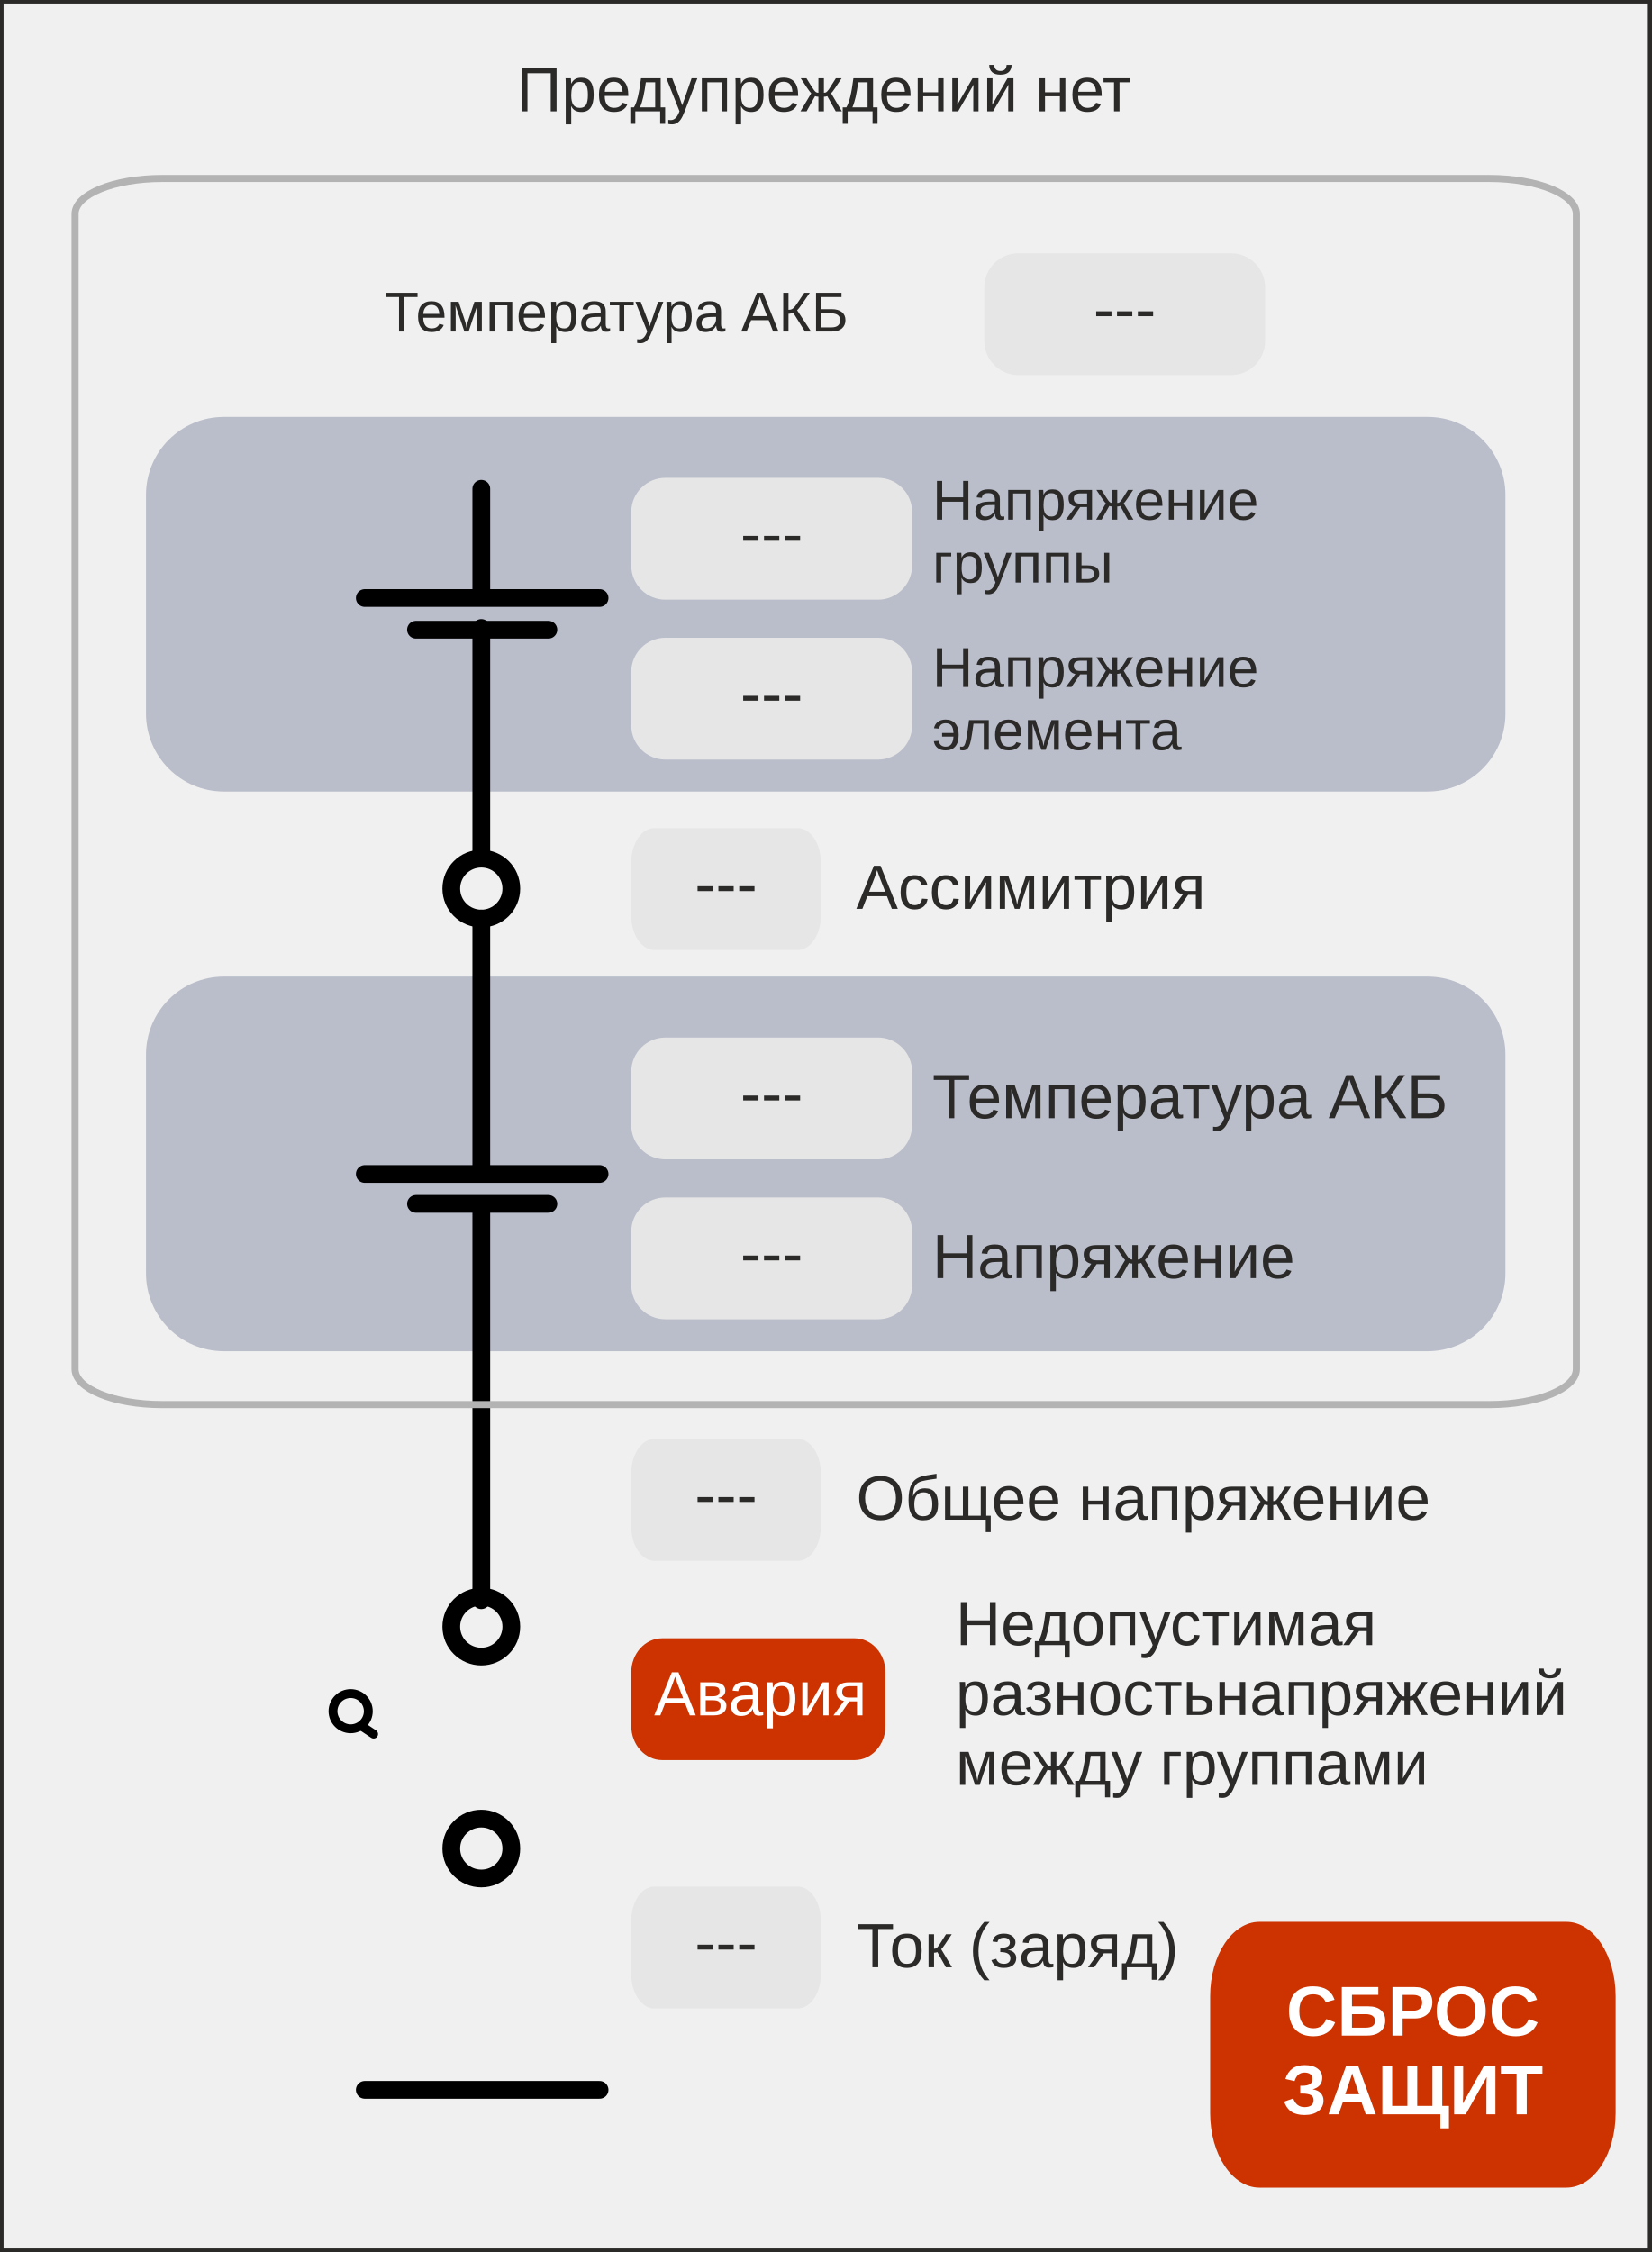
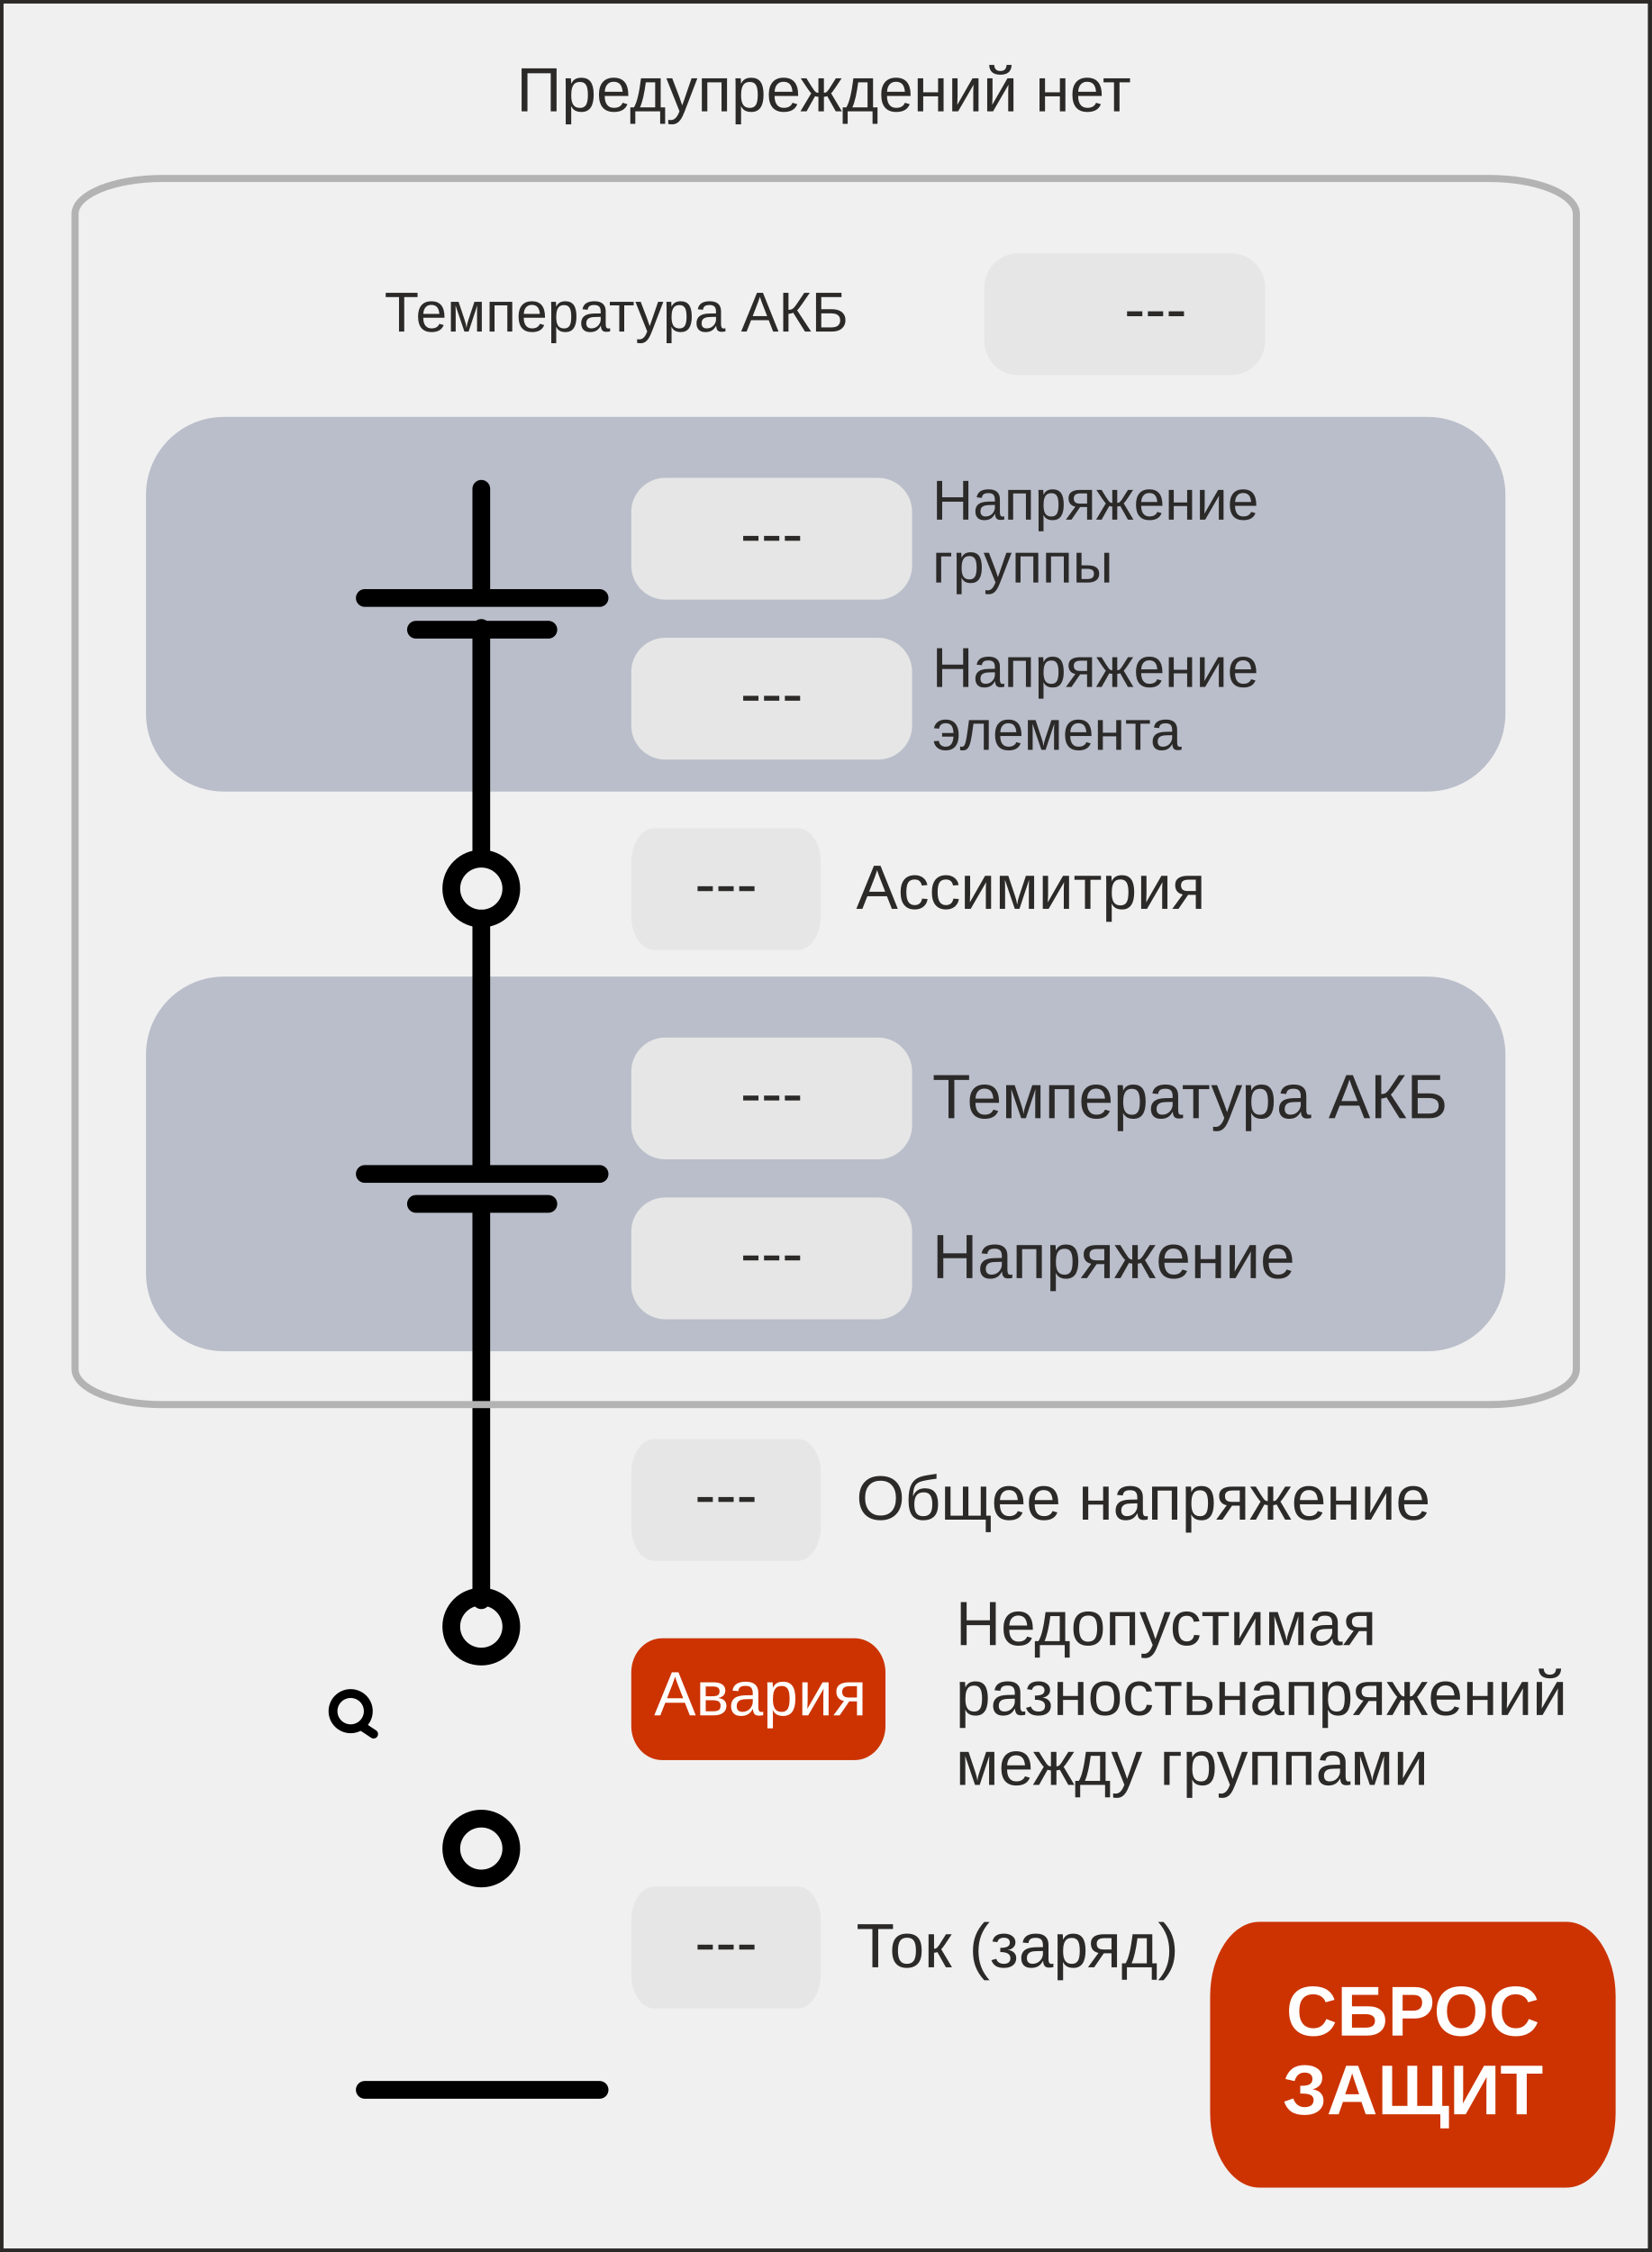
<svg xmlns="http://www.w3.org/2000/svg" xml:space="preserve" width="46.567mm" height="63.5mm" version="1.1" shape-rendering="geometricPrecision" text-rendering="geometricPrecision" image-rendering="optimizeQuality" fill-rule="evenodd" clip-rule="evenodd" viewBox="0 0 4656.66 6349.98">
  <defs>
    <font id="FontID1" horiz-adv-x="722" font-variant="normal" fill-rule="nonzero" font-style="normal" font-weight="700">
      <font-face font-family="Arial">
        <font-face-src>
          <font-face-name name="Arial Полужирный" />
        </font-face-src>
      </font-face>
      <missing-glyph>
        <path d="M0 0z" />
      </missing-glyph>
      <glyph unicode="А" horiz-adv-x="722" d="M717.98 0l-156.153 0 -61.827 162.994 -287.152 0 -59.513 -162.994 -153.335 0 277.996 716.018 153.184 0 286.799 -716.018zm-264.966 283.982l-99.507 265.017 -96.69 -265.017 196.197 0z" />
      <glyph unicode="Б" horiz-adv-x="718" d="M76.014 716.018l534.963 0 0 -121.038 -389.979 0 0 -165.962 193.178 0c53.174,0 97.495,-6.54 132.508,-19.519 35.164,-12.979 65.147,-36.976 89.999,-72.14 24.801,-35.014 37.328,-76.215 37.328,-123.352 0,-48.345 -12.526,-89.848 -37.68,-124.359 -25.003,-34.309 -53.476,-58.004 -85.673,-70.631 -31.995,-12.677 -77.674,-19.016 -136.835,-19.016l-337.811 0 0 716.018zm144.984 -595.03l140.507 0c44.823,0 76.517,2.163 94.677,6.49 18.161,4.377 34.158,14.187 47.641,29.681 13.533,15.344 20.173,34.36 20.173,56.847 0,32.85 -11.822,56.645 -35.315,71.637 -23.695,14.841 -63.839,22.336 -120.837,22.336l-146.846 0 0 -186.991z" />
      <glyph unicode="З" horiz-adv-x="626" d="M175.018 520.978l-141.01 33.001c30.335,116.712 116.511,175.018 258.477,175.018 84.013,0 147.5,-18.513 190.361,-55.489 42.811,-37.026 64.141,-80.491 64.141,-130.496 0,-34.158 -9.81,-64.996 -29.329,-92.665 -19.469,-27.518 -48.848,-51.665 -87.836,-72.693 47.339,-16.299 83.006,-39.34 106.701,-69.172 23.644,-29.983 35.466,-66.657 35.466,-110.474 0,-62.984 -22.99,-113.844 -69.172,-152.681 -45.98,-38.837 -115.002,-58.306 -206.812,-58.306 -74.857,0 -134.018,12.476 -177.332,37.479 -43.364,25.003 -75.863,71.838 -97.696,140.507l132.005 43.012c13.684,-43.163 31.995,-71.184 54.684,-83.862 22.688,-12.828 50.659,-19.167 84.013,-19.167 45.679,0 78.982,9.86 100.01,29.681 20.827,19.821 31.291,42.509 31.291,68.166 0,29.329 -11.822,53.174 -35.466,71.184 -23.493,17.96 -59.161,26.965 -106.701,26.965l-32.8 0 0 108.009 16.501 0c44.169,0 77.976,10.011 101.318,29.832 23.493,19.821 35.164,46.333 35.164,79.183 0,26.16 -9.508,48.144 -28.474,66.153 -19.016,17.859 -46.182,26.814 -81.547,26.814 -60.469,0 -99.155,-29.983 -115.957,-89.999z" />
      <glyph unicode="И" horiz-adv-x="718" d="M75.007 716.018l134.973 0 0 -476.708 290.019 476.708 143.978 0 0 -716.018 -134.973 0 0 469.011 -290.019 -469.011 -143.978 0 0 716.018z" />
      <glyph unicode="О" horiz-adv-x="777" d="M43.012 353.657c0,72.995 10.967,134.319 32.8,184.023 16.199,36.472 38.535,69.323 66.707,98.3 28.172,29.027 58.96,50.508 92.464,64.695 44.672,18.815 96.187,28.323 154.492,28.323 105.695,0 190.009,-32.85 253.547,-98.35 63.286,-65.65 94.979,-156.807 94.979,-273.669 0,-115.806 -31.492,-206.459 -94.325,-271.808 -62.833,-65.499 -146.997,-98.149 -252.188,-98.149 -106.5,0 -191.317,32.498 -254.15,97.646 -62.833,64.996 -94.325,154.643 -94.325,268.991zm149.009 4.829c0,-81.145 18.815,-142.67 56.293,-184.677 37.529,-41.805 85.169,-62.833 142.872,-62.833 57.803,0 105.141,20.877 142.318,62.38 36.976,41.654 55.489,103.984 55.489,187.142 0,82.151 -18.01,143.526 -54.181,183.821 -35.969,40.497 -83.811,60.67 -143.626,60.67 -59.664,0 -107.858,-20.475 -144.33,-61.324 -36.523,-41 -54.834,-102.676 -54.834,-185.18z" />
      <glyph unicode="Р" horiz-adv-x="667" d="M72.995 0l0 716.018 231.814 0c87.836,0 145.035,-3.521 171.697,-10.665 41,-10.866 75.309,-34.209 102.978,-70.178 27.669,-36.02 41.503,-82.503 41.503,-139.501 0,-44.019 -7.999,-80.843 -23.846,-110.826 -15.998,-30.033 -36.12,-53.526 -60.62,-70.681 -24.499,-17.004 -49.502,-28.323 -74.857,-33.856 -34.511,-6.791 -84.314,-10.313 -149.663,-10.313l-94.023 0 0 -269.997 -144.984 0zm144.984 594.979l0 -203.994 78.831 0c56.847,0 94.677,3.823 113.844,11.369 19.167,7.496 34.158,19.167 45.025,35.315 10.816,15.998 16.299,34.511 16.299,55.841 0,26.16 -7.647,47.641 -22.789,64.644 -15.344,17.004 -34.511,27.669 -58.004,31.995 -17.205,3.169 -51.665,4.829 -103.682,4.829l-69.524 0z" />
      <glyph unicode="С" horiz-adv-x="722" d="M530.989 264.01l140.004 -43.012c-21.481,-78.831 -57.35,-137.338 -107.305,-175.672 -50.005,-38.183 -113.341,-57.35 -190.21,-57.35 -95.13,0 -173.307,32.498 -234.631,97.545 -61.173,64.996 -91.86,153.788 -91.86,266.626 0,119.177 30.838,211.842 92.363,277.845 61.475,66.003 142.469,99.004 242.831,99.004 87.635,0 158.819,-26.009 213.502,-77.825 32.649,-30.687 56.998,-74.655 73.297,-132.156l-142.972 -34.007c-8.502,36.976 -26.16,66.305 -53.023,87.836 -26.965,21.481 -59.664,32.146 -97.998,32.146 -53.174,0 -96.338,-18.966 -129.339,-57.149 -33.152,-38.032 -49.653,-99.658 -49.653,-185.029 0,-90.301 16.35,-154.794 48.848,-193.128 32.649,-38.535 75.007,-57.702 127.176,-57.702 38.485,0 71.637,12.174 99.306,36.674 27.669,24.499 47.691,62.833 59.664,115.354z" />
      <glyph unicode="Т" horiz-adv-x="610" d="M233.977 0l0 594.979 -211.993 0 0 121.038 568.015 0 0 -121.038 -210.987 0 0 -594.979 -145.035 0z" />
      <glyph unicode="Щ" horiz-adv-x="1019" d="M75.007 716.018l144.984 0 0 -595.03 206.007 0 0 595.03 144.984 0 0 -595.03 211.993 0 0 595.03 145.035 0 0 -595.03 63.99 0 0 -276.99 -120.988 0 0 156.002 -796.006 0 0 716.018z" />
    </font>
    <font id="FontID0" horiz-adv-x="666" font-variant="normal" fill-rule="nonzero" font-style="normal" font-weight="400">
      <font-face font-family="Arial">
        <font-face-src>
          <font-face-name name="Arial" />
        </font-face-src>
      </font-face>
      <missing-glyph>
        <path d="M0 0z" />
      </missing-glyph>
      <glyph unicode="(" horiz-adv-x="333" d="M234.027 -209.989c-48.359,61.171 -89.347,132.661 -122.853,214.638 -33.505,82.034 -50.173,167.016 -50.173,254.833 0,77.499 12.472,151.709 37.474,222.518 29.367,82.318 74.551,164.352 135.552,245.989l62.985 0c-39.345,-67.634 -65.537,-115.993 -78.179,-144.963 -19.842,-44.844 -35.489,-91.672 -46.828,-140.541 -14.003,-60.831 -21.033,-122.002 -21.033,-183.457 0,-156.528 48.699,-312.886 146.04,-469.018l-62.985 0z" />
      <glyph unicode=")" horiz-adv-x="333" d="M123.987 -209.989l-62.985 0c97.341,156.131 145.983,312.489 145.983,469.018 0,61.115 -6.973,121.832 -20.976,181.983 -10.998,48.812 -26.532,95.64 -46.318,140.654 -12.699,29.14 -39.005,78.009 -78.689,146.323l62.985 0c61.001,-81.637 106.185,-163.671 135.495,-245.989 25.001,-70.809 37.531,-145.02 37.531,-222.518 0,-87.817 -16.838,-172.799 -50.513,-254.833 -33.505,-81.977 -74.324,-153.467 -122.513,-214.638z" />
      <glyph unicode="-" horiz-adv-x="333" d="M31.011 214.978l0 88.043 272.011 0 0 -88.043 -272.011 0z" />
      <glyph unicode="А" horiz-adv-x="666" d="M-1.474 0l274.619 716.027 104.201 0 291.513 -716.027 -107.886 0 -82.828 217.019 -301.491 0 -77.669 -217.019 -100.459 0zm205.964 294.008l244.005 0 -74.664 198.481c-22.507,60.321 -39.515,110.154 -51.307,149.498 -9.864,-46.658 -23.017,-92.466 -39.515,-137.82l-78.519 -210.159z" />
      <glyph unicode="Б" horiz-adv-x="656" d="M81.014 716.027l464.992 0 0 -84.018 -370.032 0 0 -220.988 171.041 0c63.156,0 113.328,-6.009 150.632,-18.198 37.36,-11.962 67.181,-34.639 89.688,-68.144 22.507,-33.335 33.675,-72.17 33.675,-116.503 0,-36.17 -7.994,-70.015 -24.151,-101.366 -16.214,-31.464 -40.195,-57.146 -72.17,-76.989 -31.861,-19.842 -86.343,-29.82 -163.218,-29.82l-280.458 0 0 716.027zm94.96 -635.013l189.523 0c51.193,0 89.517,10.318 115.143,31.181 25.512,20.806 38.381,51.987 38.381,93.486 0,29.65 -7.37,54.312 -21.997,74.154 -14.683,19.842 -35.036,32.995 -61.001,39.515 -26.192,6.463 -70.696,9.638 -133.511,9.638l-126.538 0 0 -247.973z" />
      <glyph unicode="К" horiz-adv-x="582" d="M78.973 716.027l95.017 0 0 -314.02c43.2,0 73.7,8.504 91.162,25.342 17.688,16.838 40.025,57.146 67.351,121.152 19.842,47.168 36.17,80.333 49.152,99.665 12.869,19.502 31.181,35.83 54.992,48.982 23.698,13.209 50.003,19.842 78.689,19.842 36.51,0 55.672,-0.34 57.656,-0.964l0 -82.034c-3.345,0 -9.638,0.17 -18.992,0.51 -10.488,0.34 -16.838,0.51 -19.162,0.51 -30.16,0 -52.667,-7.37 -67.351,-21.997 -14.967,-14.683 -31.975,-46.034 -51.307,-93.826 -24.038,-60.718 -44.334,-99.042 -61.001,-114.859 -16.497,-15.647 -36.51,-28.346 -59.527,-37.814 46.204,-12.699 91.842,-55.502 136.856,-128.182l147.514 -238.336 -117.694 0 -120.188 194.002c-32.825,53.858 -60.321,90.822 -82.318,110.834 -22.167,20.183 -50.683,30.16 -85.832,30.16l0 -334.996 -95.017 0 0 716.027z" />
      <glyph unicode="Н" horiz-adv-x="722" d="M81.014 0l0 716.027 94.96 0 0 -295.028 370.032 0 0 295.028 95.017 0 0 -716.027 -95.017 0 0 336.981 -370.032 0 0 -336.981 -94.96 0z" />
      <glyph unicode="О" horiz-adv-x="777" d="M48.019 348.489c0,118.658 31.975,211.69 95.81,278.871 63.836,67.124 146.153,100.629 247.18,100.629 66.16,0 125.631,-15.817 178.808,-47.338 53.008,-31.464 93.543,-75.458 121.322,-131.98 27.836,-56.352 41.839,-120.358 41.839,-191.848 0,-72.51 -14.627,-137.479 -43.993,-194.682 -29.31,-57.316 -70.809,-100.629 -124.497,-129.996 -53.801,-29.48 -111.798,-44.163 -173.989,-44.163 -67.521,0 -127.672,16.328 -180.849,48.869 -53.008,32.485 -93.316,76.818 -120.642,133.171 -27.326,56.126 -40.989,115.653 -40.989,178.468zm97.965 -1.644c0,-86.173 23.187,-154.034 69.505,-203.526 46.318,-49.493 104.484,-74.324 174.5,-74.324 71.319,0 129.826,25.001 176.03,75.004 45.978,50.003 68.995,120.982 68.995,212.994 0,58.167 -9.864,109.02 -29.537,152.333 -19.616,43.313 -48.472,76.989 -86.286,100.856 -38.041,23.811 -80.503,35.83 -127.672,35.83 -67.011,0 -124.667,-23.017 -173.026,-68.995 -48.302,-46.034 -72.51,-122.683 -72.51,-230.172z" />
      <glyph unicode="П" horiz-adv-x="718" d="M78.009 716.027l561.993 0 0 -716.027 -95.017 0 0 632.009 -371.96 0 0 -632.009 -95.017 0 0 716.027z" />
      <glyph unicode="Т" horiz-adv-x="610" d="M259.028 0l0 632.009 -236.011 0 0 84.018 566.982 0 0 -84.018 -236.011 0 0 -632.009 -94.96 0z" />
      <glyph unicode="а" horiz-adv-x="556" d="M405.012 65.026c-32.655,-27.836 -64.176,-47.338 -94.336,-58.847 -30.16,-11.509 -62.532,-17.178 -97.171,-17.178 -56.976,0 -100.856,13.833 -131.527,41.669 -30.671,27.666 -45.978,63.156 -45.978,106.355 0,25.285 5.839,48.472 17.348,69.448 11.679,21.033 26.816,37.7 45.467,50.343 18.879,12.699 39.855,22.337 63.326,28.857 17.348,4.479 43.54,8.844 78.349,13.153 71.036,8.334 123.533,18.482 157.038,30.16 0.283,12.019 0.454,19.672 0.454,22.847 0,35.66 -8.334,60.831 -25.001,75.514 -22.507,19.842 -55.956,29.65 -100.289,29.65 -41.499,0 -72.17,-7.313 -91.842,-21.827 -19.842,-14.513 -34.356,-40.195 -43.823,-77.159l-86.003 11.962c7.824,36.85 20.636,66.67 38.664,89.347 17.971,22.677 43.993,40.025 77.952,52.327 33.846,12.189 73.36,18.368 118.034,18.368 44.334,0 80.503,-5.159 108.339,-15.704 27.666,-10.488 48.132,-23.471 61.171,-39.288 12.983,-15.874 22.167,-35.886 27.496,-60.037 2.835,-14.967 4.309,-42.009 4.309,-80.844l0 -116.673c0,-81.467 1.871,-133.001 5.499,-154.827 3.515,-21.827 10.828,-42.633 21.486,-62.645l-91.955 0c-8.844,18.482 -14.513,40.138 -17.008,65.026zm-7.03 194.966c-31.975,-12.983 -79.993,-23.981 -143.999,-32.995 -36.34,-5.159 -61.965,-10.998 -76.989,-17.518 -14.967,-6.463 -26.475,-15.987 -34.639,-28.29 -8.164,-12.529 -12.359,-26.362 -12.359,-41.669 0,-23.187 8.844,-42.69 26.645,-58.167 17.858,-15.534 43.88,-23.357 78.009,-23.357 33.846,0 64.006,7.313 90.538,22.167 26.305,14.683 45.808,34.809 58.167,60.321 9.468,19.842 14.173,49.039 14.173,87.533l0.454 31.975z" />
      <glyph unicode="б" horiz-adv-x="572" d="M444.016 732.978l78.009 -0.964c-3.515,-34.866 -11.338,-59.187 -23.187,-72.85 -11.849,-13.663 -26.986,-22.337 -45.694,-26.305 -18.652,-3.855 -55.332,-5.839 -109.813,-5.839 -72.34,0 -121.662,-7.03 -148.024,-21.033 -26.135,-14.003 -45.127,-36.34 -56.636,-67.011 -11.509,-30.784 -17.858,-70.299 -19.162,-118.828 22.167,32.995 48.019,57.713 77.669,74.211 29.48,16.497 62.985,24.661 100.006,24.661 67.974,0 124.327,-23.357 169.001,-70.015 44.504,-46.658 66.841,-109.813 66.841,-189.693 0,-60.491 -11.168,-110.154 -33.675,-148.818 -22.507,-38.664 -49.209,-68.655 -79.993,-89.801 -30.671,-21.203 -72.68,-31.691 -125.687,-31.691 -61.681,0 -109.473,14.003 -143.659,42.179 -34.186,28.176 -60.321,64.176 -78.689,107.999 -18.142,43.823 -27.326,120.302 -27.326,229.151 0,136.856 23.187,228.981 69.335,276.49 46.148,47.508 117.354,71.206 213.334,71.206 59.811,0 93.656,0.964 101.82,2.948 7.994,2.041 13.209,6.69 15.534,14.003zm-3.005 -471.172c0,53.858 -12.869,98.021 -38.324,132.547 -25.512,34.469 -61.511,51.647 -107.999,51.647 -48.529,0 -85.832,-18.142 -112.195,-54.652 -26.305,-36.34 -39.515,-84.869 -39.515,-145.7 0,-59.981 14.513,-105.958 43.71,-137.82 28.97,-31.805 64.97,-47.849 107.489,-47.849 43.653,0 78.973,18.538 106.128,55.332 27.212,36.85 40.705,85.662 40.705,146.494z" />
      <glyph unicode="в" horiz-adv-x="531" d="M65.99 519.02l202.506 0c49.663,0 86.683,-4.195 111.004,-12.529 24.151,-8.334 45.014,-23.471 62.305,-45.638 17.518,-22.337 26.192,-48.869 26.192,-79.88 0,-24.831 -5.159,-46.488 -15.307,-64.8 -10.375,-18.482 -25.682,-34.016 -46.374,-46.318 24.378,-8.164 44.504,-23.357 60.661,-45.694 16.044,-22.167 24.038,-48.642 24.038,-79.143 -3.175,-49.209 -20.863,-85.662 -52.667,-109.36 -31.861,-23.811 -78.179,-35.66 -138.84,-35.66l-233.517 0 0 519.02zm87.987 -219.003l93.373 0c37.134,0 62.815,1.984 76.648,5.839 14.003,3.968 26.475,11.792 37.474,23.811 11.055,11.849 16.554,26.192 16.554,42.86 0,27.496 -9.694,46.488 -28.857,57.316 -19.332,10.828 -52.327,16.157 -98.985,16.157l-96.207 0 0 -145.983zm0 -228.017l115.539 0c49.663,0 83.792,5.839 102.33,17.348 18.482,11.679 28.176,31.464 29.14,59.981 0,16.497 -5.329,32.031 -15.987,46.148 -10.828,14.173 -24.831,23.187 -42.009,26.872 -17.178,3.798 -44.844,5.669 -82.828,5.669l-106.185 0 0 -156.018z" />
      <glyph unicode="г" horiz-adv-x="364" d="M66.016 518.992l298.961 0 0 -73.008 -210.961 0 0 -445.984 -88 0 0 518.992z" />
      <glyph unicode="д" horiz-adv-x="583" d="M134.985 519.02l362.039 0 0 -447.021 55.956 0 0 -219.003 -71.999 0 0 147.004 -408.98 0 0 -147.004 -71.999 0 0 219.003 45.978 0c62.022,84.188 91.672,233.176 89.007,447.021zm73.02 -73.02c-6.52,-168.49 -32.485,-293.157 -78.009,-374.001l278.984 0 0 374.001 -200.975 0z" />
      <glyph unicode="е" horiz-adv-x="556" d="M419.978 167.98l91.048 -11.962c-14.173,-52.837 -40.705,-93.996 -79.37,-123.193 -38.664,-29.14 -87.987,-43.823 -148.138,-43.823 -75.685,0 -135.665,23.357 -179.999,70.015 -44.334,46.488 -66.5,111.968 -66.5,196.156 0,86.966 22.337,154.657 67.124,202.676 44.844,48.132 103.01,72.17 174.5,72.17 69.165,0 125.687,-23.527 169.511,-70.696 43.823,-47.168 65.82,-113.498 65.82,-198.991 0,-5.159 -0.113,-12.983 -0.454,-23.357l-386.53 0c3.345,-56.806 19.332,-100.459 48.359,-130.62 28.8,-30.16 64.97,-45.354 108.169,-45.354 32.145,0 59.641,8.504 82.318,25.512 22.847,17.008 40.819,44.163 54.141,81.467zm-287.998 140.994l289.019 0c-3.855,43.71 -15.024,76.365 -33.165,98.192 -27.836,33.846 -64.176,50.853 -108.68,50.853 -40.308,0 -74.154,-13.493 -101.65,-40.535 -27.326,-26.986 -42.519,-63.156 -45.524,-108.51z" />
      <glyph unicode="ж" horiz-adv-x="668" d="M380.01 519.02l0 -223.992c28.346,0 48.302,5.329 59.811,15.817 11.509,10.658 28.006,41.839 49.322,93.826 20.012,49.322 38.211,80.674 54.538,94.336 15.987,13.323 41.329,20.012 76.138,20.012l32.201 0 0 -72.51 -23.868 0.51c-23.471,0 -38.324,-3.515 -44.844,-10.375 -6.803,-7.143 -17.291,-28.46 -31.294,-64.006 -13.039,-33.959 -25.001,-57.316 -36,-70.469 -10.998,-12.983 -28.346,-24.831 -51.704,-35.66 38.041,-10.205 75.004,-45.354 111.174,-105.675l96.491 -160.837 -96.661 0 -93.996 160.667c-19.162,32.655 -36,54.028 -50.173,64.176 -14.287,10.148 -31.294,15.137 -51.137,15.137l0 -239.98 -90.028 0 0 239.98c-19.502,0 -36.34,-4.989 -50.456,-14.967 -14.343,-10.035 -31.011,-31.521 -50.003,-64.516l-94.847 -160.497 -96.661 0 96.151 160.837c36.51,60.321 73.814,95.47 111.854,105.675 -26.022,11.962 -44.334,25.172 -54.708,39.345 -10.488,14.116 -25.965,47.962 -46.828,101.48 -7.143,17.971 -14.797,28.97 -22.96,32.995 -8.504,4.195 -21.033,6.179 -37.7,6.179 -4.139,0 -12.812,-0.17 -25.795,-0.51l0 73.02 12.132 0c34.016,0 57.826,-2.041 71.659,-6.179 13.833,-4.025 26.192,-12.699 37.19,-25.852 10.828,-13.153 25.001,-40.478 42.349,-82.318 21.146,-51.193 37.474,-82.147 48.812,-93.146 11.338,-10.998 31.351,-16.497 59.811,-16.497l0 223.992 90.028 0z" />
      <glyph unicode="з" horiz-adv-x="458" d="M181.019 234.991l0 68.995c36.964,0.34 62.305,1.871 75.628,4.365 13.493,2.665 26.362,10.318 38.381,23.301 11.962,13.039 17.971,29.197 17.971,48.699 0,23.471 -7.824,42.463 -23.641,56.466 -15.874,14.173 -36.17,21.203 -61.341,21.203 -49.493,0 -84.188,-29.027 -104.031,-87.023l-83.962 14.003c25.965,96.661 88.951,145.02 188.616,145.02 55.332,0 98.702,-15.024 130.166,-45.184 31.521,-30.16 47.168,-66.16 47.168,-107.999 0,-42.179 -20.466,-75.855 -61.285,-100.686 26.135,-14.003 45.638,-31.805 58.79,-53.461 13.039,-21.713 19.502,-47.338 19.502,-77.045 0,-46.488 -17.008,-84.132 -50.797,-113.158 -34.016,-28.97 -81.354,-43.483 -142.355,-43.483 -118.317,0 -186.972,52.327 -205.851,156.982l82.998 18.028c7.54,-32.995 22.677,-58.677 45.694,-76.818 23.017,-18.198 49.152,-27.212 78.803,-27.212 29.707,0 54.368,8.334 74.04,25.172 19.672,16.668 29.48,38.041 29.48,64.006 0,20.183 -6.179,37.7 -18.482,52.667 -12.359,15.024 -25.512,24.321 -39.515,28.006 -14.003,3.855 -39.345,5.669 -76.025,5.669 -2.948,0 -9.638,-0.17 -19.956,-0.51z" />
      <glyph unicode="и" horiz-adv-x="558" d="M65.99 519.02l87.987 0 0 -395.827 244.515 395.827 94.507 0 0 -519.02 -87.987 0 0 393.333 -244.175 -393.333 -94.847 0 0 519.02z" />
      <glyph unicode="й" horiz-adv-x="558" d="M65.99 519.02l87.987 0 0 -395.827 244.515 395.827 94.507 0 0 -519.02 -87.987 0 0 393.333 -244.175 -393.333 -94.847 0 0 519.02zm303.985 191.961l60.037 0c-4.819,-41.159 -19.842,-72.793 -44.844,-94.79 -25.001,-22.167 -58.167,-33.165 -99.665,-33.165 -41.669,0 -75.004,10.998 -99.836,32.825 -24.831,21.997 -39.855,53.631 -44.674,95.13l59.981 0c4.535,-22.507 13.72,-39.288 27.212,-50.343 13.493,-11.112 31.805,-16.611 54.652,-16.611 26.475,0 46.488,5.329 59.981,16.157 13.493,10.658 22.677,27.666 27.156,50.797z" />
      <glyph unicode="к" horiz-adv-x="437" d="M65.026 519.02l87.987 0 0 -223.992c28.006,0 47.678,5.329 58.96,16.157 11.168,10.658 27.666,41.839 49.719,93.656 17.291,40.989 31.294,67.974 41.953,81.014 10.828,12.983 23.187,21.827 37.19,26.305 14.173,4.479 36.68,6.86 67.521,6.86l17.631 0 0 -72.51 -24.491 0.51c-23.187,0 -37.984,-3.515 -44.504,-10.375 -6.803,-7.143 -17.348,-28.46 -31.351,-64.006 -13.323,-33.959 -25.455,-57.486 -36.623,-70.469 -10.998,-12.983 -28.176,-24.831 -51.364,-35.66 37.871,-10.205 75.174,-45.354 111.854,-105.675l96.491 -160.837 -96.661 0 -95.187 160.327c-19.162,32.485 -35.83,53.858 -50.003,64.176 -14.343,10.318 -31.294,15.477 -51.137,15.477l0 -239.98 -87.987 0 0 519.02z" />
      <glyph unicode="л" horiz-adv-x="583" d="M108.976 518.992l409.008 0 0 -518.488 -88 0 0 445.48 -233.008 0 0 -258.142c0,-60.157 -1.953,-99.843 -5.795,-119.181 -4.032,-19.15 -14.677,-35.843 -32.189,-50.142 -17.638,-14.362 -42.961,-21.543 -76.157,-21.543 -20.472,0 -44.157,1.386 -70.803,3.843l0 73.197 38.488 0c18.142,0 31.118,1.827 38.992,5.669 7.811,3.654 12.976,9.638 15.685,17.827 2.457,8.126 3.78,34.646 3.78,79.496l0 341.984z" />
      <glyph unicode="м" horiz-adv-x="687" d="M68.995 519.02l135.325 0 137.196 -415.33 151.823 415.33 125.687 0 0 -519.02 -88.043 0 0 417.824 -152.843 -417.824 -78.633 0 -144.509 437.837 0 -437.837 -86.003 0 0 519.02z" />
      <glyph unicode="н" horiz-adv-x="552" d="M65.99 519.02l87.987 0 0 -215.999 244.005 0 0 215.999 88.043 0 0 -519.02 -88.043 0 0 230.002 -244.005 0 0 -230.002 -87.987 0 0 519.02z" />
      <glyph unicode="о" horiz-adv-x="556" d="M32.995 259.482c0,95.867 26.645,166.846 80.163,212.994 44.504,38.381 98.985,57.543 163.161,57.543 71.206,0 129.486,-23.357 174.84,-70.015 45.184,-46.488 67.861,-111.004 67.861,-193.152 0,-66.67 -10.035,-118.998 -30.047,-157.208 -19.956,-38.154 -49.152,-67.804 -87.477,-88.951 -38.154,-21.203 -79.993,-31.691 -125.177,-31.691 -72.68,0 -131.3,23.187 -176.144,69.675 -44.844,46.488 -67.181,113.498 -67.181,200.805zm90.028 -0.17c0,-66.33 14.457,-115.993 43.483,-148.818 29.14,-32.995 65.65,-49.493 109.813,-49.493 43.653,0 79.993,16.497 109.19,49.663 28.97,33.165 43.483,83.678 43.483,151.483 0,64.006 -14.683,112.535 -43.823,145.36 -29.197,32.995 -65.48,49.493 -108.85,49.493 -44.163,0 -80.674,-16.328 -109.813,-49.152 -29.027,-32.825 -43.483,-82.374 -43.483,-148.534z" />
      <glyph unicode="п" horiz-adv-x="541" d="M65.99 519.02l410.001 0 0 -519.02 -87.987 0 0 446 -234.027 0 0 -446 -87.987 0 0 519.02z" />
      <glyph unicode="р" horiz-adv-x="556" d="M65.99 -198.991l0 718.011 79.993 0 0 -68.201c18.822,26.362 40.195,46.204 64.006,59.357 23.698,13.153 52.497,19.842 86.343,19.842 44.334,0 83.338,-11.338 117.184,-34.186 33.846,-22.677 59.3,-54.822 76.648,-96.151 17.178,-41.499 25.852,-86.853 25.852,-136.346 0,-52.837 -9.524,-100.516 -28.516,-142.979 -18.992,-42.349 -46.658,-74.834 -82.998,-97.511 -36.17,-22.507 -74.324,-33.846 -114.349,-33.846 -29.31,0 -55.672,6.179 -78.803,18.482 -23.357,12.359 -42.349,27.836 -57.373,46.658l0 -253.132 -87.987 0zm79.993 455.298c0,-66.5 13.493,-115.653 40.365,-147.457 26.986,-31.861 59.641,-47.849 97.965,-47.849 39.005,0 72.34,16.497 100.006,49.493 27.836,32.995 41.669,84.018 41.669,153.183 0,65.99 -13.493,115.313 -40.649,148.138 -27.156,32.825 -59.527,49.209 -97.171,49.209 -37.36,0 -70.356,-17.518 -98.985,-52.384 -28.857,-34.979 -43.2,-85.662 -43.2,-152.333z" />
      <glyph unicode="с" horiz-adv-x="500" d="M405.012 189.977l86.003 -11.962c-9.524,-59.187 -33.505,-105.335 -72.34,-138.84 -38.834,-33.505 -86.683,-50.173 -143.149,-50.173 -70.866,0 -127.842,23.187 -170.871,69.505 -43.143,46.318 -64.629,112.648 -64.629,198.991 0,56.012 9.298,104.825 27.836,146.834 18.482,41.839 46.658,73.36 84.642,94.166 37.814,20.976 78.973,31.521 123.646,31.521 56.182,0 102.33,-14.173 137.99,-42.69 35.886,-28.516 58.847,-68.995 68.882,-121.322l-85.039 -12.983c-8.164,34.809 -22.507,61.001 -43.313,78.633 -20.693,17.518 -45.694,26.362 -75.004,26.362 -44.334,0 -80.333,-15.874 -108.169,-47.508 -27.666,-31.861 -41.499,-81.864 -41.499,-150.519 0,-69.675 13.323,-120.132 40.025,-151.653 26.816,-31.521 61.625,-47.338 104.484,-47.338 34.639,0 63.496,10.488 86.513,31.691 23.131,20.976 37.814,53.461 43.993,97.284z" />
      <glyph unicode="т" horiz-adv-x="458" d="M20.012 519.02l419.978 0 0 -73.02 -165.996 0 0 -446 -87.987 0 0 446 -165.996 0 0 73.02z" />
      <glyph unicode="у" horiz-adv-x="500" d="M62.022 -199.501l-10.035 81.354c19.332,-5.159 36,-7.88 50.343,-7.88 19.672,0 35.319,3.345 46.998,9.864 11.849,6.52 21.486,15.647 29.027,27.326 5.499,8.844 14.457,30.671 26.816,65.65 1.644,4.876 4.139,12.019 7.824,21.543l-197.007 520.664 93.996 0 108.339 -299.677c14.173,-37.871 26.702,-77.839 37.871,-119.848 10.148,39.515 22.167,78.519 36.113,116.843l110.721 302.682 87.817 0 -196.156 -528.034c-21.203,-56.806 -37.7,-95.81 -49.549,-117.297 -15.647,-28.857 -33.619,-50.003 -53.801,-63.496 -20.353,-13.55 -44.504,-20.183 -72.51,-20.183 -17.008,0 -36,3.515 -56.806,10.488z" />
      <glyph unicode="щ" horiz-adv-x="822" d="M68.995 519.02l87.987 0 0 -447.021 200.011 0 0 447.021 87.987 0 0 -447.021 200.011 0 0 447.021 87.987 0 0 -447.021 57.996 0 0 -219.003 -72.963 0 0 147.004 -649.016 0 0 519.02z" />
      <glyph unicode="ы" horiz-adv-x="718" d="M560 518.992l88 0 0 -518.992 -88 0 0 518.992zm-491.024 0l88 0 0 -202.961 111.055 0c72.441,0 128.126,-14.047 167.307,-42.205 39.181,-28.157 58.646,-67.024 58.646,-116.472 0,-43.339 -16.315,-80.378 -49.008,-111.181 -32.63,-30.866 -84.787,-46.173 -156.661,-46.173l-219.339 0 0 518.992zm88 -446.992l92.347 0c55.496,0 95.37,6.803 118.992,20.472 23.874,13.669 35.717,35.024 35.717,64 0,22.551 -8.882,42.52 -26.394,60.221 -17.638,17.449 -56.441,26.331 -116.661,26.331l-104 0 0 -171.024z" />
      <glyph unicode="ь" horiz-adv-x="521" d="M64.006 519.02l87.987 0 0 -203.016 111.344 0c72.68,0 128.522,-14.003 167.81,-42.179 39.175,-28.176 58.847,-67.011 58.847,-116.503 0,-43.313 -16.328,-80.333 -49.152,-111.174 -32.655,-30.841 -84.982,-46.148 -156.982,-46.148l-219.854 0 0 519.02zm87.987 -447.021l92.692 0c55.842,0 95.64,6.86 119.508,20.523 23.811,13.663 35.83,34.979 35.83,64.006 0,22.45 -8.844,42.463 -26.532,60.151 -17.631,17.461 -56.636,26.305 -117.184,26.305l-104.314 0 0 -170.985z" />
      <glyph unicode="э" horiz-adv-x="510" d="M196.976 301.984l0 -72 183.055 0c-5.543,-56.315 -20.032,-98.457 -43.717,-126.677 -23.496,-28.157 -56.315,-42.331 -98.142,-42.331 -74.142,0 -117.858,43.024 -131.15,129.008l-86.047 -11.969c9.197,-56.693 32.882,-102.362 71.055,-137.008 38.11,-34.646 88.126,-52.032 149.795,-52.032 73.512,-4.157 130.331,19.213 170.646,70.047 40.378,50.835 59.528,117.669 57.512,200.504 0,84.157 -20.976,150.299 -62.803,198.299 -42.016,48.189 -99.15,72.189 -171.528,72.189 -57.827,0 -104.63,-15.37 -140.346,-45.858 -35.779,-30.677 -57.449,-69.984 -65.323,-118.173l85.039 -13.984c14.299,69.984 55.496,105.008 123.465,105.008 38.992,0 70.992,-14.362 95.874,-43.024 24.945,-28.661 40.126,-65.953 45.669,-112l-183.055 0z" />
      <glyph unicode="я" horiz-adv-x="541" d="M475.027 519.02l0 -519.02 -88.043 0 0 201.996 -50.627 0c-30.841,0 -53.858,-3.968 -69.052,-12.189 -15.137,-8.164 -37.304,-33.619 -66.5,-76.818l-77.329 -112.988 -108.963 0 94.96 139.35c29.027,42.633 58.053,66.67 86.853,72.17 -50.173,6.803 -87.477,25.001 -111.854,54.312 -24.321,29.31 -36.453,63.156 -36.453,101.31 0,45.184 15.817,81.694 47.622,109.7 31.861,28.176 78.009,42.179 138.387,42.179l241 0zm-88.043 -73.02l-125.007 0c-52.327,0 -86.116,-8.164 -101.31,-24.491 -15.194,-16.328 -22.677,-35.489 -22.677,-57.316 0,-31.011 11.168,-53.858 33.505,-68.371 22.167,-14.513 61.681,-21.827 118.317,-21.827l97.171 0 0 172.005z" />
    </font>
  </defs>
  <g id="Слой_x0020_1">
    <rect fill="#BABECA" x="411.66" y="2753.77" width="3833.33" height="1056.32" rx="219.59" ry="219.59" />
    <rect fill="#E6E6E6" x="1780.05" y="2925.53" width="791.93" height="343.51" rx="96.21" ry="96.21" />
    <text x="2628.98" y="3153.01" fill="#2B2A29" font-weight="normal" font-size="176.39px" font-family="Arial">Температура АКБ</text>
    <rect fill="#E6E6E6" x="1780.05" y="3376.49" width="791.93" height="343.51" rx="96.21" ry="96.21" />
    <text x="2628.98" y="3603.97" fill="#2B2A29" font-weight="normal" font-size="176.39px" font-family="Arial">Напряжение</text>
    <rect fill="#BABECA" x="411.66" y="1175.59" width="3833.33" height="1056.32" rx="219.59" ry="219.59" />
    <rect fill="none" stroke="#2B2A29" stroke-width="20" stroke-miterlimit="22.926" x="-0.01" y="-0.01" width="4656.67" height="6349.99" />
    <line fill="none" stroke="black" stroke-width="50" stroke-linecap="round" stroke-linejoin="round" stroke-miterlimit="22.926" x1="1357.15" y1="1378.26" x2="1357.15" y2="1676.25" />
    <line fill="none" stroke="black" stroke-width="50" stroke-linecap="round" stroke-linejoin="round" stroke-miterlimit="22.926" x1="1028.58" y1="1686.19" x2="1690.7" y2="1686.19" />
    <line fill="none" stroke="black" stroke-width="50" stroke-linecap="round" stroke-linejoin="round" stroke-miterlimit="22.926" x1="1546.32" y1="1775.58" x2="1172.95" y2="1775.58" />
    <line fill="none" stroke="black" stroke-width="50" stroke-linecap="round" stroke-linejoin="round" stroke-miterlimit="22.926" x1="1357.15" y1="2416.26" x2="1357.15" y2="1770.61" />
    <line fill="none" stroke="black" stroke-width="50" stroke-linecap="round" stroke-linejoin="round" stroke-miterlimit="22.926" x1="1028.58" y1="3310.22" x2="1690.7" y2="3310.22" />
    <line fill="none" stroke="black" stroke-width="50" stroke-linecap="round" stroke-linejoin="round" stroke-miterlimit="22.926" x1="1546.32" y1="3394.64" x2="1172.95" y2="3394.64" />
    <line fill="none" stroke="black" stroke-width="50" stroke-linecap="round" stroke-linejoin="round" stroke-miterlimit="22.926" x1="1357.15" y1="3305.25" x2="1357.15" y2="2590.08" />
    <line fill="none" stroke="black" stroke-width="50" stroke-linecap="round" stroke-linejoin="round" stroke-miterlimit="22.926" x1="1028.58" y1="5892.78" x2="1690.7" y2="5892.78" />
    <line fill="none" stroke="black" stroke-width="50" stroke-linecap="round" stroke-linejoin="round" stroke-miterlimit="22.926" x1="1357.15" y1="4512.1" x2="1357.15" y2="3399.61" />
    <ellipse fill="none" stroke="black" stroke-width="50" stroke-linecap="round" stroke-linejoin="round" stroke-miterlimit="22.926" cx="1357.15" cy="2505.65" rx="84.63" ry="84.43" />
    <ellipse fill="none" stroke="black" stroke-width="50" stroke-linecap="round" stroke-linejoin="round" stroke-miterlimit="22.926" cx="1357.15" cy="4586.6" rx="84.63" ry="84.43" />
    <ellipse fill="none" stroke="black" stroke-width="50" stroke-linecap="round" stroke-linejoin="round" stroke-miterlimit="22.926" cx="1357.15" cy="5212.37" rx="84.63" ry="84.43" />
    <ellipse fill="none" stroke="black" stroke-width="25" stroke-linecap="round" stroke-linejoin="round" stroke-miterlimit="22.926" cx="988.75" cy="4824.99" rx="49.78" ry="49.66" />
    <line fill="none" stroke="black" stroke-width="25" stroke-linecap="round" stroke-linejoin="round" stroke-miterlimit="22.926" x1="1023.6" y1="4869.68" x2="1053.47" y2="4889.55" />
-     <rect fill="#E6E6E6" x="2775.47" y="714.16" width="791.93" height="343.51" rx="96.21" ry="96.21" />
-     <text x="1084.07" y="934.86" fill="#2B2A29" font-weight="normal" font-size="158.75px" font-family="Arial">Температура АКБ</text>
+     <g id="tAKB_group">
+       <rect id="tAKB" fill="#E6E6E6" x="2775.47" y="714.16" width="791.93" height="343.51" rx="96.21" ry="96.21" />
+       <text id="tAKB_text" x="3170.24" y="931.6" fill="#2B2A29" font-weight="normal" font-size="176.39px" font-family="Arial">---</text>
+       <text x="1084.07" y="934.86" fill="#2B2A29" font-weight="normal" font-size="158.75px" font-family="Arial">Температура АКБ</text>
+     </g>
    <rect fill="#E6E6E6" x="1780.05" y="1347.35" width="791.93" height="343.51" rx="96.21" ry="96.21" />
    <text x="2628.98" y="1465.21" fill="#2B2A29" font-weight="normal" font-size="158.75px" font-family="Arial">Напряжение </text>
    <text x="2628.98" y="1642.56" fill="#2B2A29" font-weight="normal" font-size="158.75px" font-family="Arial">группы</text>
    <rect fill="#E6E6E6" x="1780.05" y="1798.31" width="791.93" height="343.51" rx="96.21" ry="96.21" />
    <text x="2628.98" y="1937.02" fill="#2B2A29" font-weight="normal" font-size="158.75px" font-family="Arial">Напряжение </text>
    <text x="2628.98" y="2114.37" fill="#2B2A29" font-weight="normal" font-size="158.75px" font-family="Arial">элемента</text>
-     <text x="3083.24" y="931.6" fill="#2B2A29" font-weight="normal" font-size="176.39px" font-family="Arial">---</text>
    <rect fill="none" stroke="#B3B3B3" stroke-width="20" stroke-miterlimit="22.926" x="211.66" y="503.29" width="4233.33" height="3457.23" rx="244.91" ry="100.01" />
    <text x="1456.57" y="314.01" fill="#2B2A29" font-weight="normal" font-size="176.39px" font-family="Arial">Предупреждений нет</text>
    <rect fill="#E6E6E6" x="1780.06" y="2335.2" width="534.56" height="343.51" rx="64.94" ry="96.21" />
    <text x="2414.37" y="2562.68" fill="#2B2A29" font-weight="normal" font-size="176.39px" font-family="Arial">Ассимитрия</text>
    <text x="2087.83" y="1564.79" fill="#2B2A29" font-weight="normal" font-size="176.39px" font-family="Arial">---</text>
    <text x="2087.83" y="2015.75" fill="#2B2A29" font-weight="normal" font-size="176.39px" font-family="Arial">---</text>
    <text x="1959.14" y="2552.64" fill="#2B2A29" font-weight="normal" font-size="176.39px" font-family="Arial">---</text>
    <text x="2087.83" y="3142.97" fill="#2B2A29" font-weight="normal" font-size="176.39px" font-family="Arial">---</text>
    <text x="2087.83" y="3593.93" fill="#2B2A29" font-weight="normal" font-size="176.39px" font-family="Arial">---</text>
    <rect fill="#E6E6E6" x="1780.06" y="4057.52" width="534.56" height="343.51" rx="64.94" ry="96.21" />
    <text x="2414.37" y="4285" fill="#2B2A29" font-weight="normal" font-size="176.39px" font-family="Arial">Общее напряжение</text>
    <text x="1959.14" y="4274.96" fill="#2B2A29" font-weight="normal" font-size="176.39px" font-family="Arial">---</text>
-     <rect fill="#CC3300" x="3412.38" y="5419.03" width="1143.39" height="749.35" rx="138.91" ry="209.88" />
-     <text x="3626.78" y="5739.63" fill="white" font-weight="bold" font-size="198.78px" font-family="Arial">СБРОС </text>
-     <text x="3616.59" y="5961.7" fill="white" font-weight="bold" font-size="198.78px" font-family="Arial">ЗАЩИТ</text>
+     <g id="btn_reset_group">
+       <rect id="btn_reset" fill="#CC3300" x="3412.38" y="5419.03" width="1143.39" height="749.35" rx="138.91" ry="209.88" />
+       <text x="3626.78" y="5739.63" fill="white" font-weight="bold" font-size="198.78px" font-family="Arial">СБРОС </text>
+       <text x="3616.59" y="5961.7" fill="white" font-weight="bold" font-size="198.78px" font-family="Arial">ЗАЩИТ</text>
+     </g>
    <rect fill="#CC3300" x="1780.06" y="4619.44" width="716.78" height="343.51" rx="87.08" ry="96.21" />
    <text x="2694.81" y="4638.77" fill="#2B2A29" font-weight="normal" font-size="176.39px" font-family="Arial">Недопустимая </text>
    <text x="2694.81" y="4835.83" fill="#2B2A29" font-weight="normal" font-size="176.39px" font-family="Arial">разностьнапряжений </text>
    <text x="2694.81" y="5032.89" fill="#2B2A29" font-weight="normal" font-size="176.39px" font-family="Arial">между группами</text>
    <text x="1844.61" y="4836.8" fill="white" font-weight="normal" font-size="176.39px" font-family="Arial">Авария</text>
    <rect fill="#E6E6E6" x="1780.06" y="5319.72" width="534.56" height="343.51" rx="64.94" ry="96.21" />
    <text x="2414.37" y="5547.2" fill="#2B2A29" font-weight="normal" font-size="176.39px" font-family="Arial">Ток (заряд)</text>
    <text x="1959.14" y="5537.16" fill="#2B2A29" font-weight="normal" font-size="176.39px" font-family="Arial">---</text>
  </g>
</svg>
